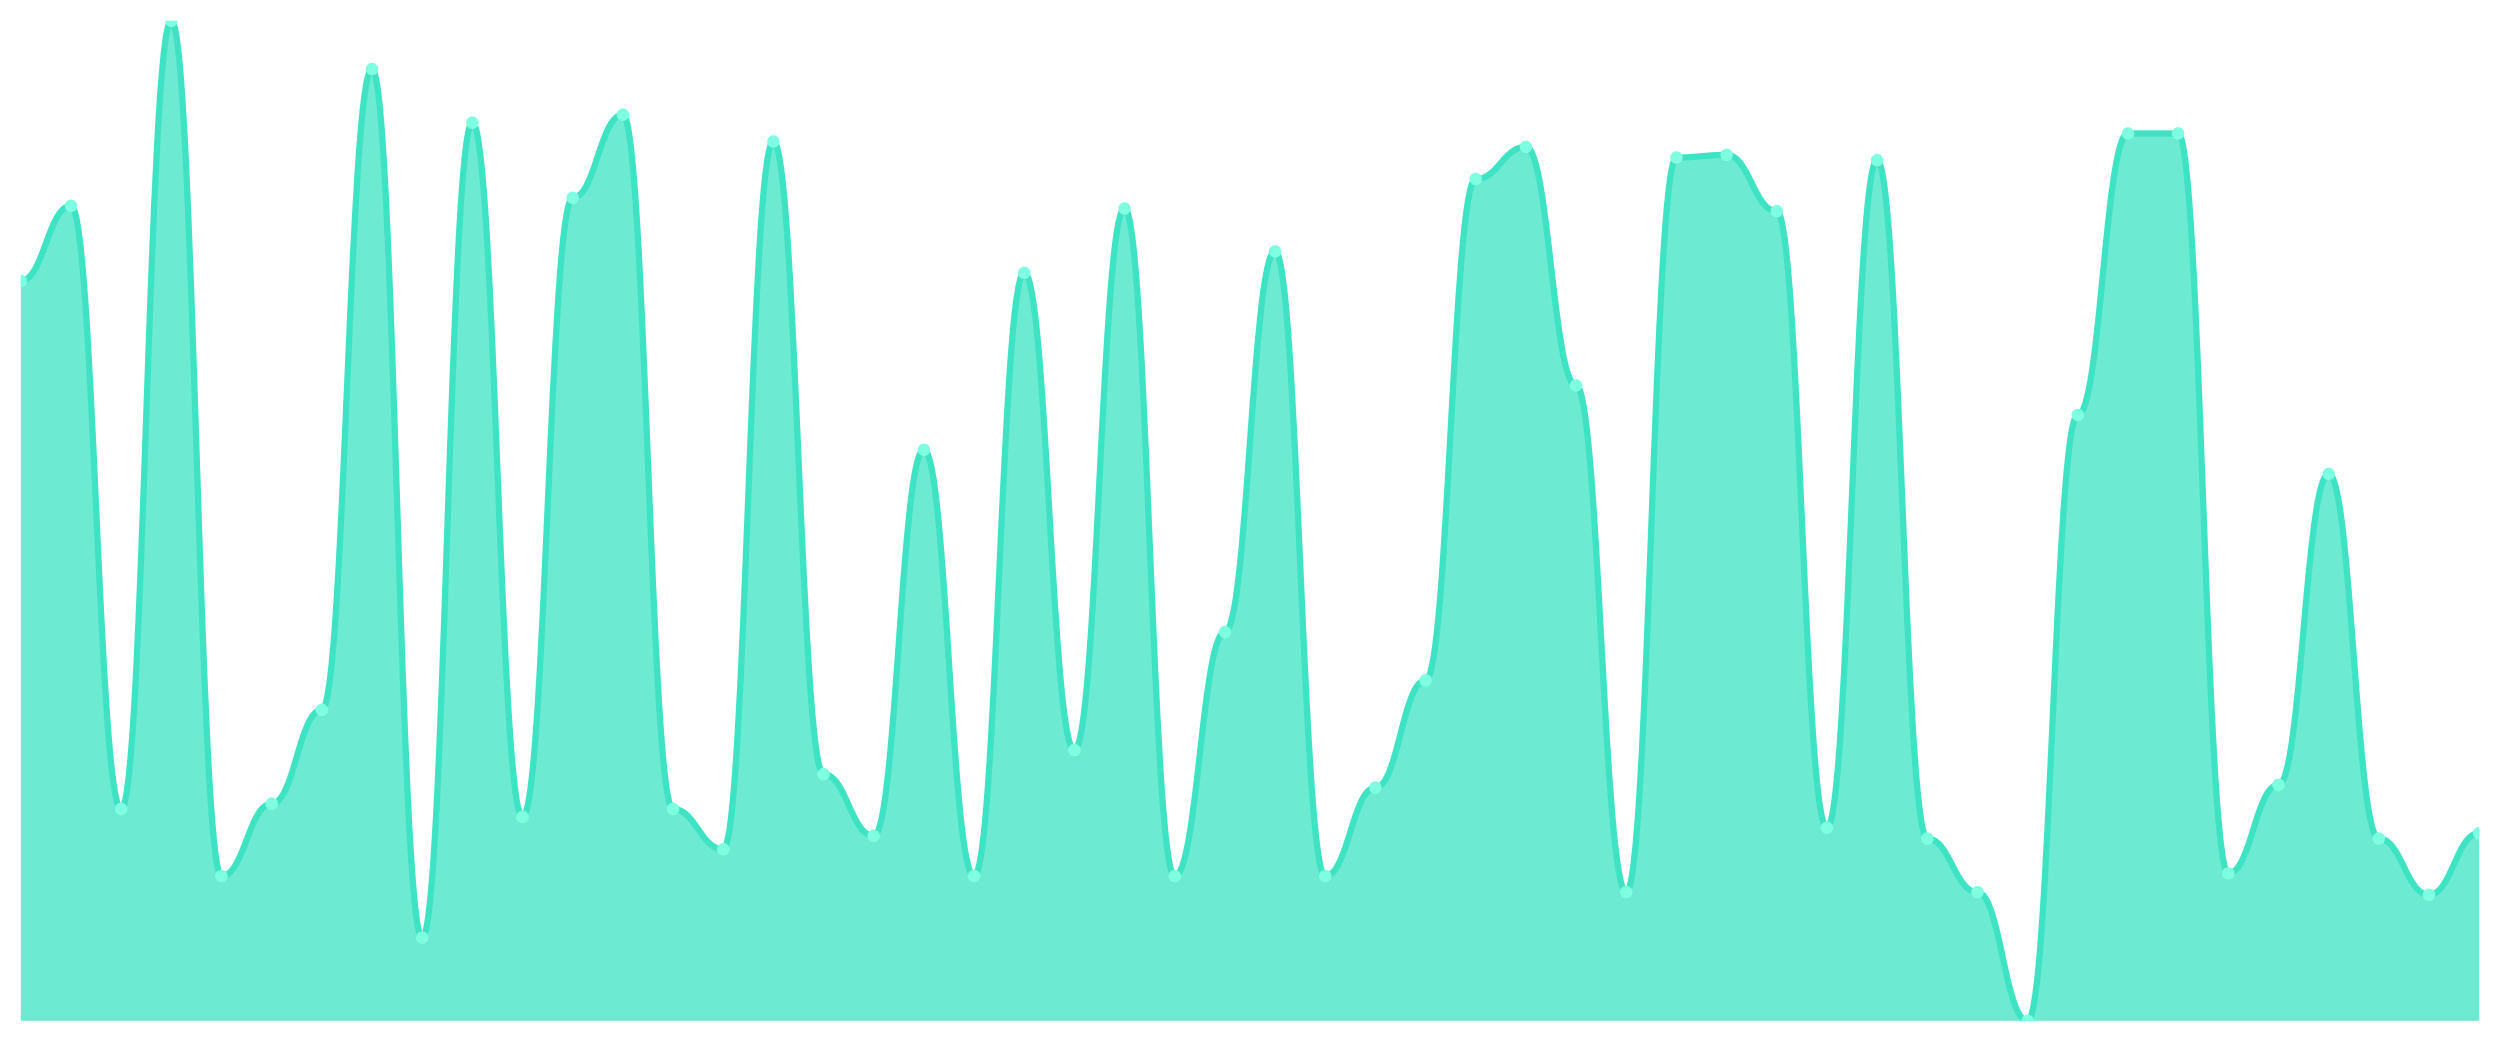
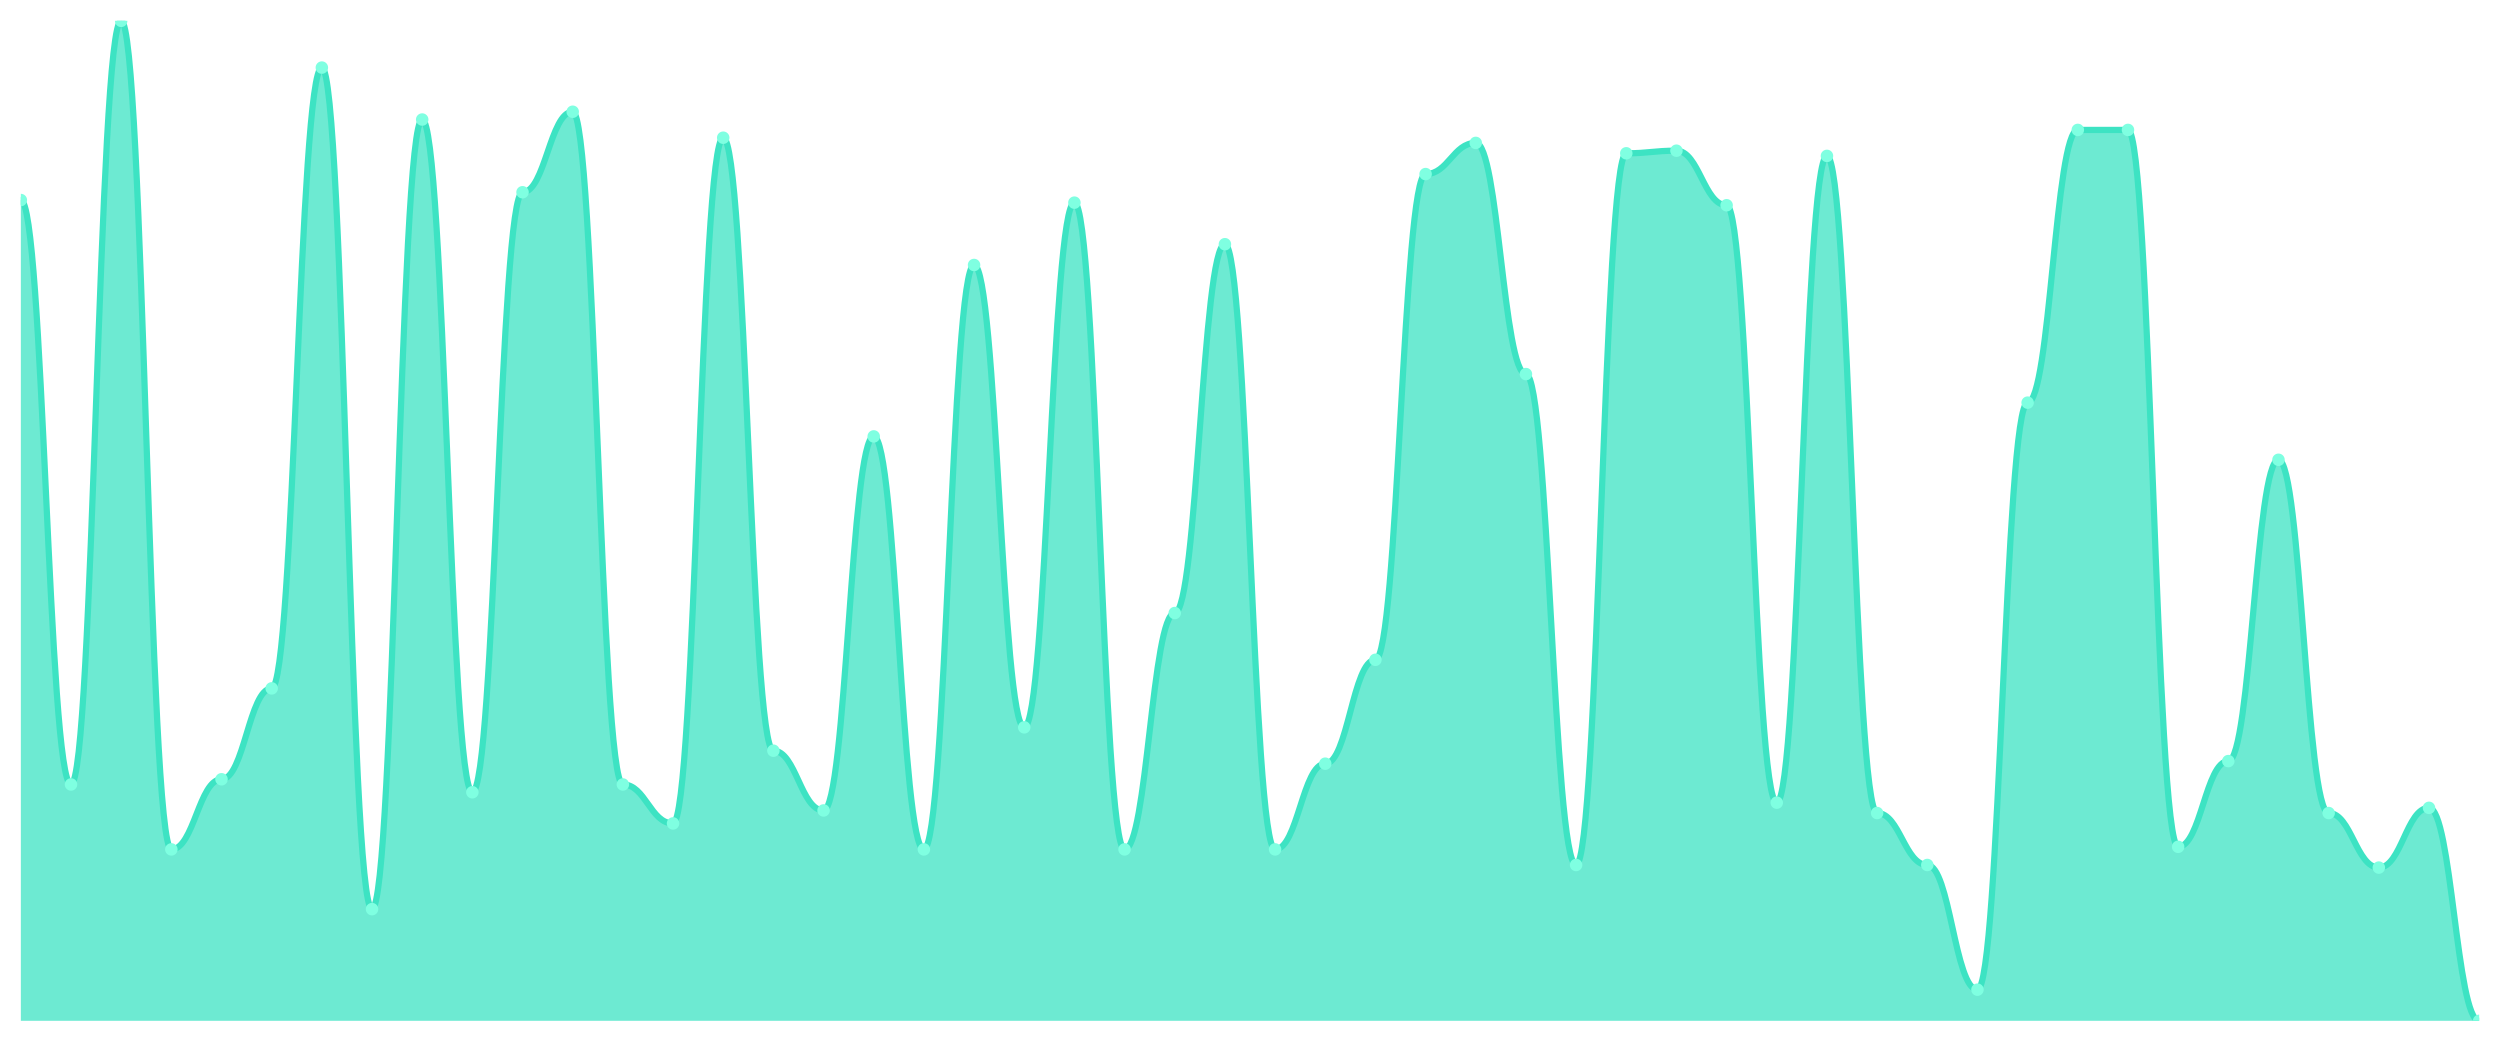
<svg xmlns="http://www.w3.org/2000/svg" viewBox="0 0 1200 500" width="1200" height="500">
  <defs>
    <clipPath id="c">
      <rect x="10" y="10" width="1180" height="480" />
    </clipPath>
  </defs>
  <rect width="1200" height="500" fill="none" />
  <g clip-path="url(#c)">
-     <path d="M 10,490 L 10,134.826 C 20.837,134.826 23.245,98.794 34.082,98.794 C 44.918,98.794 47.327,388.338 58.163,388.338 C 69,388.338 71.408,10 82.245,10 C 93.082,10 95.49,420.509 106.327,420.509 C 117.163,420.509 119.571,385.764 130.408,385.764 C 141.245,385.764 143.653,340.724 154.49,340.724 C 165.327,340.724 167.735,33.164 178.571,33.164 C 189.408,33.164 191.816,450.107 202.653,450.107 C 213.49,450.107 215.898,58.901 226.735,58.901 C 237.571,58.901 239.98,392.198 250.816,392.198 C 261.653,392.198 264.061,94.933 274.898,94.933 C 285.735,94.933 288.143,55.04 298.98,55.04 C 309.816,55.04 312.224,388.338 323.061,388.338 C 333.898,388.338 336.306,407.641 347.143,407.641 C 357.98,407.641 360.388,67.909 371.224,67.909 C 382.061,67.909 384.469,371.609 395.306,371.609 C 406.143,371.609 408.551,401.206 419.388,401.206 C 430.224,401.206 432.633,215.898 443.469,215.898 C 454.306,215.898 456.714,420.509 467.551,420.509 C 478.388,420.509 480.796,130.965 491.633,130.965 C 502.469,130.965 504.878,360.027 515.714,360.027 C 526.551,360.027 528.959,100.08 539.796,100.08 C 550.633,100.08 553.041,420.509 563.878,420.509 C 574.714,420.509 577.122,303.405 587.959,303.405 C 598.796,303.405 601.204,120.67 612.041,120.67 C 622.878,120.67 625.286,420.509 636.122,420.509 C 646.959,420.509 649.367,378.043 660.204,378.043 C 671.041,378.043 673.449,326.568 684.286,326.568 C 695.122,326.568 697.531,85.925 708.367,85.925 C 719.204,85.925 721.612,70.483 732.449,70.483 C 743.286,70.483 745.694,185.013 756.531,185.013 C 767.367,185.013 769.776,428.231 780.612,428.231 C 791.449,428.231 793.857,75.63 804.694,75.63 C 815.531,75.63 817.939,74.343 828.776,74.343 C 839.612,74.343 842.02,101.367 852.857,101.367 C 863.694,101.367 866.102,397.346 876.939,397.346 C 887.776,397.346 890.184,76.917 901.02,76.917 C 911.857,76.917 914.265,402.493 925.102,402.493 C 935.939,402.493 938.347,428.231 949.184,428.231 C 960.02,428.231 962.429,490 973.265,490 C 984.102,490 986.51,199.169 997.347,199.169 C 1008.184,199.169 1010.592,64.048 1021.429,64.048 C 1032.265,64.048 1034.673,64.048 1045.51,64.048 C 1056.347,64.048 1058.755,419.223 1069.592,419.223 C 1080.429,419.223 1082.837,376.756 1093.673,376.756 C 1104.51,376.756 1106.918,227.48 1117.755,227.48 C 1128.592,227.48 1131,402.493 1141.837,402.493 C 1152.673,402.493 1155.082,429.517 1165.918,429.517 C 1176.755,429.517 1179.163,399.92 1190,399.92 L 1190,490 Z" fill="rgba(61,227,195,0.75)" />
-     <path d="M 10,134.826 C 20.837,134.826 23.245,98.794 34.082,98.794 C 44.918,98.794 47.327,388.338 58.163,388.338 C 69,388.338 71.408,10 82.245,10 C 93.082,10 95.49,420.509 106.327,420.509 C 117.163,420.509 119.571,385.764 130.408,385.764 C 141.245,385.764 143.653,340.724 154.49,340.724 C 165.327,340.724 167.735,33.164 178.571,33.164 C 189.408,33.164 191.816,450.107 202.653,450.107 C 213.49,450.107 215.898,58.901 226.735,58.901 C 237.571,58.901 239.98,392.198 250.816,392.198 C 261.653,392.198 264.061,94.933 274.898,94.933 C 285.735,94.933 288.143,55.04 298.98,55.04 C 309.816,55.04 312.224,388.338 323.061,388.338 C 333.898,388.338 336.306,407.641 347.143,407.641 C 357.98,407.641 360.388,67.909 371.224,67.909 C 382.061,67.909 384.469,371.609 395.306,371.609 C 406.143,371.609 408.551,401.206 419.388,401.206 C 430.224,401.206 432.633,215.898 443.469,215.898 C 454.306,215.898 456.714,420.509 467.551,420.509 C 478.388,420.509 480.796,130.965 491.633,130.965 C 502.469,130.965 504.878,360.027 515.714,360.027 C 526.551,360.027 528.959,100.08 539.796,100.08 C 550.633,100.08 553.041,420.509 563.878,420.509 C 574.714,420.509 577.122,303.405 587.959,303.405 C 598.796,303.405 601.204,120.67 612.041,120.67 C 622.878,120.67 625.286,420.509 636.122,420.509 C 646.959,420.509 649.367,378.043 660.204,378.043 C 671.041,378.043 673.449,326.568 684.286,326.568 C 695.122,326.568 697.531,85.925 708.367,85.925 C 719.204,85.925 721.612,70.483 732.449,70.483 C 743.286,70.483 745.694,185.013 756.531,185.013 C 767.367,185.013 769.776,428.231 780.612,428.231 C 791.449,428.231 793.857,75.63 804.694,75.63 C 815.531,75.63 817.939,74.343 828.776,74.343 C 839.612,74.343 842.02,101.367 852.857,101.367 C 863.694,101.367 866.102,397.346 876.939,397.346 C 887.776,397.346 890.184,76.917 901.02,76.917 C 911.857,76.917 914.265,402.493 925.102,402.493 C 935.939,402.493 938.347,428.231 949.184,428.231 C 960.02,428.231 962.429,490 973.265,490 C 984.102,490 986.51,199.169 997.347,199.169 C 1008.184,199.169 1010.592,64.048 1021.429,64.048 C 1032.265,64.048 1034.673,64.048 1045.51,64.048 C 1056.347,64.048 1058.755,419.223 1069.592,419.223 C 1080.429,419.223 1082.837,376.756 1093.673,376.756 C 1104.51,376.756 1106.918,227.48 1117.755,227.48 C 1128.592,227.48 1131,402.493 1141.837,402.493 C 1152.673,402.493 1155.082,429.517 1165.918,429.517 C 1176.755,429.517 1179.163,399.92 1190,399.92" fill="none" stroke="#3de3c3" stroke-width="3" stroke-linecap="round" stroke-linejoin="round" />
-     <circle cx="10" cy="134.826" r="3" fill="#7fffe1" />
-     <circle cx="34.082" cy="98.794" r="3" fill="#7fffe1" />
-     <circle cx="58.163" cy="388.338" r="3" fill="#7fffe1" />
-     <circle cx="82.245" cy="10" r="3" fill="#7fffe1" />
-     <circle cx="106.327" cy="420.509" r="3" fill="#7fffe1" />
-     <circle cx="130.408" cy="385.764" r="3" fill="#7fffe1" />
-     <circle cx="154.49" cy="340.724" r="3" fill="#7fffe1" />
-     <circle cx="178.571" cy="33.164" r="3" fill="#7fffe1" />
-     <circle cx="202.653" cy="450.107" r="3" fill="#7fffe1" />
-     <circle cx="226.735" cy="58.901" r="3" fill="#7fffe1" />
-     <circle cx="250.816" cy="392.198" r="3" fill="#7fffe1" />
-     <circle cx="274.898" cy="94.933" r="3" fill="#7fffe1" />
-     <circle cx="298.98" cy="55.04" r="3" fill="#7fffe1" />
-     <circle cx="323.061" cy="388.338" r="3" fill="#7fffe1" />
-     <circle cx="347.143" cy="407.641" r="3" fill="#7fffe1" />
-     <circle cx="371.224" cy="67.909" r="3" fill="#7fffe1" />
-     <circle cx="395.306" cy="371.609" r="3" fill="#7fffe1" />
-     <circle cx="419.388" cy="401.206" r="3" fill="#7fffe1" />
-     <circle cx="443.469" cy="215.898" r="3" fill="#7fffe1" />
-     <circle cx="467.551" cy="420.509" r="3" fill="#7fffe1" />
-     <circle cx="491.633" cy="130.965" r="3" fill="#7fffe1" />
-     <circle cx="515.714" cy="360.027" r="3" fill="#7fffe1" />
-     <circle cx="539.796" cy="100.08" r="3" fill="#7fffe1" />
-     <circle cx="563.878" cy="420.509" r="3" fill="#7fffe1" />
-     <circle cx="587.959" cy="303.405" r="3" fill="#7fffe1" />
-     <circle cx="612.041" cy="120.67" r="3" fill="#7fffe1" />
-     <circle cx="636.122" cy="420.509" r="3" fill="#7fffe1" />
-     <circle cx="660.204" cy="378.043" r="3" fill="#7fffe1" />
-     <circle cx="684.286" cy="326.568" r="3" fill="#7fffe1" />
-     <circle cx="708.367" cy="85.925" r="3" fill="#7fffe1" />
-     <circle cx="732.449" cy="70.483" r="3" fill="#7fffe1" />
-     <circle cx="756.531" cy="185.013" r="3" fill="#7fffe1" />
-     <circle cx="780.612" cy="428.231" r="3" fill="#7fffe1" />
-     <circle cx="804.694" cy="75.63" r="3" fill="#7fffe1" />
-     <circle cx="828.776" cy="74.343" r="3" fill="#7fffe1" />
-     <circle cx="852.857" cy="101.367" r="3" fill="#7fffe1" />
-     <circle cx="876.939" cy="397.346" r="3" fill="#7fffe1" />
-     <circle cx="901.02" cy="76.917" r="3" fill="#7fffe1" />
-     <circle cx="925.102" cy="402.493" r="3" fill="#7fffe1" />
-     <circle cx="949.184" cy="428.231" r="3" fill="#7fffe1" />
-     <circle cx="973.265" cy="490" r="3" fill="#7fffe1" />
-     <circle cx="997.347" cy="199.169" r="3" fill="#7fffe1" />
-     <circle cx="1021.429" cy="64.048" r="3" fill="#7fffe1" />
-     <circle cx="1045.51" cy="64.048" r="3" fill="#7fffe1" />
-     <circle cx="1069.592" cy="419.223" r="3" fill="#7fffe1" />
-     <circle cx="1093.673" cy="376.756" r="3" fill="#7fffe1" />
-     <circle cx="1117.755" cy="227.48" r="3" fill="#7fffe1" />
-     <circle cx="1141.837" cy="402.493" r="3" fill="#7fffe1" />
-     <circle cx="1165.918" cy="429.517" r="3" fill="#7fffe1" />
-     <circle cx="1190" cy="399.92" r="3" fill="#7fffe1" />
+     <path d="M 10,490 L 10,96.026 C 20.837,96.026 23.245,376.545 34.082,376.545 C 44.918,376.545 47.327,10 58.163,10 C 69,10 71.408,407.714 82.245,407.714 C 93.082,407.714 95.49,374.052 106.327,374.052 C 117.163,374.052 119.571,330.416 130.408,330.416 C 141.245,330.416 143.653,32.442 154.49,32.442 C 165.327,32.442 167.735,436.39 178.571,436.39 C 189.408,436.39 191.816,57.377 202.653,57.377 C 213.49,57.377 215.898,380.286 226.735,380.286 C 237.571,380.286 239.98,92.286 250.816,92.286 C 261.653,92.286 264.061,53.636 274.898,53.636 C 285.735,53.636 288.143,376.545 298.98,376.545 C 309.816,376.545 312.224,395.247 323.061,395.247 C 333.898,395.247 336.306,66.104 347.143,66.104 C 357.98,66.104 360.388,360.338 371.224,360.338 C 382.061,360.338 384.469,389.013 395.306,389.013 C 406.143,389.013 408.551,209.481 419.388,209.481 C 430.224,209.481 432.633,407.714 443.469,407.714 C 454.306,407.714 456.714,127.195 467.551,127.195 C 478.388,127.195 480.796,349.117 491.633,349.117 C 502.469,349.117 504.878,97.273 515.714,97.273 C 526.551,97.273 528.959,407.714 539.796,407.714 C 550.633,407.714 553.041,294.26 563.878,294.26 C 574.714,294.26 577.122,117.221 587.959,117.221 C 598.796,117.221 601.204,407.714 612.041,407.714 C 622.878,407.714 625.286,366.571 636.122,366.571 C 646.959,366.571 649.367,316.701 660.204,316.701 C 671.041,316.701 673.449,83.558 684.286,83.558 C 695.122,83.558 697.531,68.597 708.367,68.597 C 719.204,68.597 721.612,179.558 732.449,179.558 C 743.286,179.558 745.694,415.195 756.531,415.195 C 767.367,415.195 769.776,73.584 780.612,73.584 C 791.449,73.584 793.857,72.338 804.694,72.338 C 815.531,72.338 817.939,98.519 828.776,98.519 C 839.612,98.519 842.02,385.273 852.857,385.273 C 863.694,385.273 866.102,74.831 876.939,74.831 C 887.776,74.831 890.184,390.26 901.02,390.26 C 911.857,390.26 914.265,415.195 925.102,415.195 C 935.939,415.195 938.347,475.039 949.184,475.039 C 960.02,475.039 962.429,193.273 973.265,193.273 C 984.102,193.273 986.51,62.364 997.347,62.364 C 1008.184,62.364 1010.592,62.364 1021.429,62.364 C 1032.265,62.364 1034.673,406.468 1045.51,406.468 C 1056.347,406.468 1058.755,365.325 1069.592,365.325 C 1080.429,365.325 1082.837,220.701 1093.673,220.701 C 1104.51,220.701 1106.918,390.26 1117.755,390.26 C 1128.592,390.26 1131,416.442 1141.837,416.442 C 1152.673,416.442 1155.082,387.766 1165.918,387.766 C 1176.755,387.766 1179.163,490 1190,490 L 1190,490 Z" fill="rgba(61,227,195,0.75)" />
+     <path d="M 10,96.026 C 20.837,96.026 23.245,376.545 34.082,376.545 C 44.918,376.545 47.327,10 58.163,10 C 69,10 71.408,407.714 82.245,407.714 C 93.082,407.714 95.49,374.052 106.327,374.052 C 117.163,374.052 119.571,330.416 130.408,330.416 C 141.245,330.416 143.653,32.442 154.49,32.442 C 165.327,32.442 167.735,436.39 178.571,436.39 C 189.408,436.39 191.816,57.377 202.653,57.377 C 213.49,57.377 215.898,380.286 226.735,380.286 C 237.571,380.286 239.98,92.286 250.816,92.286 C 261.653,92.286 264.061,53.636 274.898,53.636 C 285.735,53.636 288.143,376.545 298.98,376.545 C 309.816,376.545 312.224,395.247 323.061,395.247 C 333.898,395.247 336.306,66.104 347.143,66.104 C 357.98,66.104 360.388,360.338 371.224,360.338 C 382.061,360.338 384.469,389.013 395.306,389.013 C 406.143,389.013 408.551,209.481 419.388,209.481 C 430.224,209.481 432.633,407.714 443.469,407.714 C 454.306,407.714 456.714,127.195 467.551,127.195 C 478.388,127.195 480.796,349.117 491.633,349.117 C 502.469,349.117 504.878,97.273 515.714,97.273 C 526.551,97.273 528.959,407.714 539.796,407.714 C 550.633,407.714 553.041,294.26 563.878,294.26 C 574.714,294.26 577.122,117.221 587.959,117.221 C 598.796,117.221 601.204,407.714 612.041,407.714 C 622.878,407.714 625.286,366.571 636.122,366.571 C 646.959,366.571 649.367,316.701 660.204,316.701 C 671.041,316.701 673.449,83.558 684.286,83.558 C 695.122,83.558 697.531,68.597 708.367,68.597 C 719.204,68.597 721.612,179.558 732.449,179.558 C 743.286,179.558 745.694,415.195 756.531,415.195 C 767.367,415.195 769.776,73.584 780.612,73.584 C 791.449,73.584 793.857,72.338 804.694,72.338 C 815.531,72.338 817.939,98.519 828.776,98.519 C 839.612,98.519 842.02,385.273 852.857,385.273 C 863.694,385.273 866.102,74.831 876.939,74.831 C 887.776,74.831 890.184,390.26 901.02,390.26 C 911.857,390.26 914.265,415.195 925.102,415.195 C 935.939,415.195 938.347,475.039 949.184,475.039 C 960.02,475.039 962.429,193.273 973.265,193.273 C 984.102,193.273 986.51,62.364 997.347,62.364 C 1008.184,62.364 1010.592,62.364 1021.429,62.364 C 1032.265,62.364 1034.673,406.468 1045.51,406.468 C 1056.347,406.468 1058.755,365.325 1069.592,365.325 C 1080.429,365.325 1082.837,220.701 1093.673,220.701 C 1104.51,220.701 1106.918,390.26 1117.755,390.26 C 1128.592,390.26 1131,416.442 1141.837,416.442 C 1152.673,416.442 1155.082,387.766 1165.918,387.766 C 1176.755,387.766 1179.163,490 1190,490" fill="none" stroke="#3de3c3" stroke-width="3" stroke-linecap="round" stroke-linejoin="round" />
+     <circle cx="10" cy="96.026" r="3" fill="#7fffe1" />
+     <circle cx="34.082" cy="376.545" r="3" fill="#7fffe1" />
+     <circle cx="58.163" cy="10" r="3" fill="#7fffe1" />
+     <circle cx="82.245" cy="407.714" r="3" fill="#7fffe1" />
+     <circle cx="106.327" cy="374.052" r="3" fill="#7fffe1" />
+     <circle cx="130.408" cy="330.416" r="3" fill="#7fffe1" />
+     <circle cx="154.49" cy="32.442" r="3" fill="#7fffe1" />
+     <circle cx="178.571" cy="436.39" r="3" fill="#7fffe1" />
+     <circle cx="202.653" cy="57.377" r="3" fill="#7fffe1" />
+     <circle cx="226.735" cy="380.286" r="3" fill="#7fffe1" />
+     <circle cx="250.816" cy="92.286" r="3" fill="#7fffe1" />
+     <circle cx="274.898" cy="53.636" r="3" fill="#7fffe1" />
+     <circle cx="298.98" cy="376.545" r="3" fill="#7fffe1" />
+     <circle cx="323.061" cy="395.247" r="3" fill="#7fffe1" />
+     <circle cx="347.143" cy="66.104" r="3" fill="#7fffe1" />
+     <circle cx="371.224" cy="360.338" r="3" fill="#7fffe1" />
+     <circle cx="395.306" cy="389.013" r="3" fill="#7fffe1" />
+     <circle cx="419.388" cy="209.481" r="3" fill="#7fffe1" />
+     <circle cx="443.469" cy="407.714" r="3" fill="#7fffe1" />
+     <circle cx="467.551" cy="127.195" r="3" fill="#7fffe1" />
+     <circle cx="491.633" cy="349.117" r="3" fill="#7fffe1" />
+     <circle cx="515.714" cy="97.273" r="3" fill="#7fffe1" />
+     <circle cx="539.796" cy="407.714" r="3" fill="#7fffe1" />
+     <circle cx="563.878" cy="294.26" r="3" fill="#7fffe1" />
+     <circle cx="587.959" cy="117.221" r="3" fill="#7fffe1" />
+     <circle cx="612.041" cy="407.714" r="3" fill="#7fffe1" />
+     <circle cx="636.122" cy="366.571" r="3" fill="#7fffe1" />
+     <circle cx="660.204" cy="316.701" r="3" fill="#7fffe1" />
+     <circle cx="684.286" cy="83.558" r="3" fill="#7fffe1" />
+     <circle cx="708.367" cy="68.597" r="3" fill="#7fffe1" />
+     <circle cx="732.449" cy="179.558" r="3" fill="#7fffe1" />
+     <circle cx="756.531" cy="415.195" r="3" fill="#7fffe1" />
+     <circle cx="780.612" cy="73.584" r="3" fill="#7fffe1" />
+     <circle cx="804.694" cy="72.338" r="3" fill="#7fffe1" />
+     <circle cx="828.776" cy="98.519" r="3" fill="#7fffe1" />
+     <circle cx="852.857" cy="385.273" r="3" fill="#7fffe1" />
+     <circle cx="876.939" cy="74.831" r="3" fill="#7fffe1" />
+     <circle cx="901.02" cy="390.26" r="3" fill="#7fffe1" />
+     <circle cx="925.102" cy="415.195" r="3" fill="#7fffe1" />
+     <circle cx="949.184" cy="475.039" r="3" fill="#7fffe1" />
+     <circle cx="973.265" cy="193.273" r="3" fill="#7fffe1" />
+     <circle cx="997.347" cy="62.364" r="3" fill="#7fffe1" />
+     <circle cx="1021.429" cy="62.364" r="3" fill="#7fffe1" />
+     <circle cx="1045.51" cy="406.468" r="3" fill="#7fffe1" />
+     <circle cx="1069.592" cy="365.325" r="3" fill="#7fffe1" />
+     <circle cx="1093.673" cy="220.701" r="3" fill="#7fffe1" />
+     <circle cx="1117.755" cy="390.26" r="3" fill="#7fffe1" />
+     <circle cx="1141.837" cy="416.442" r="3" fill="#7fffe1" />
+     <circle cx="1165.918" cy="387.766" r="3" fill="#7fffe1" />
+     <circle cx="1190" cy="490" r="3" fill="#7fffe1" />
  </g>
</svg>
